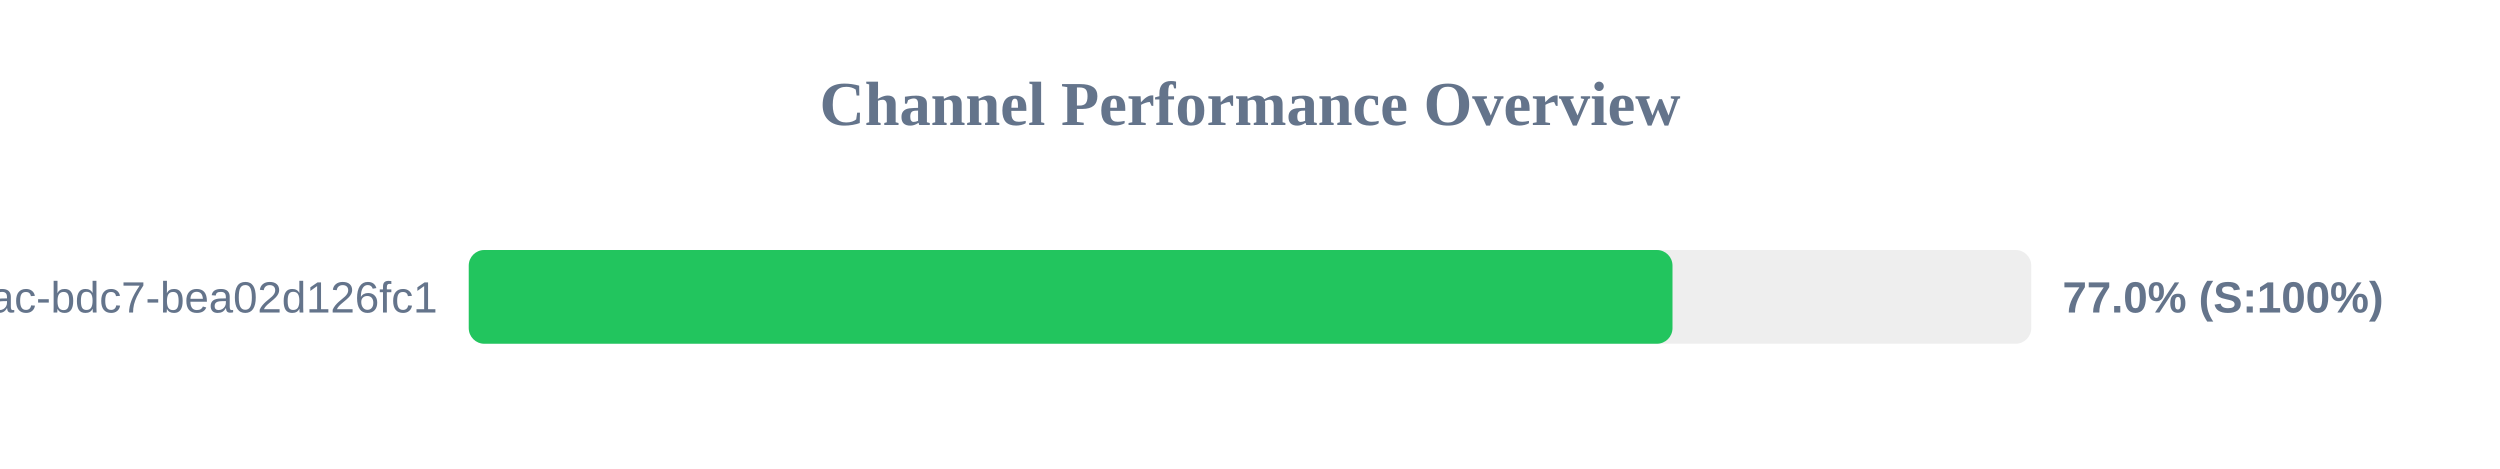
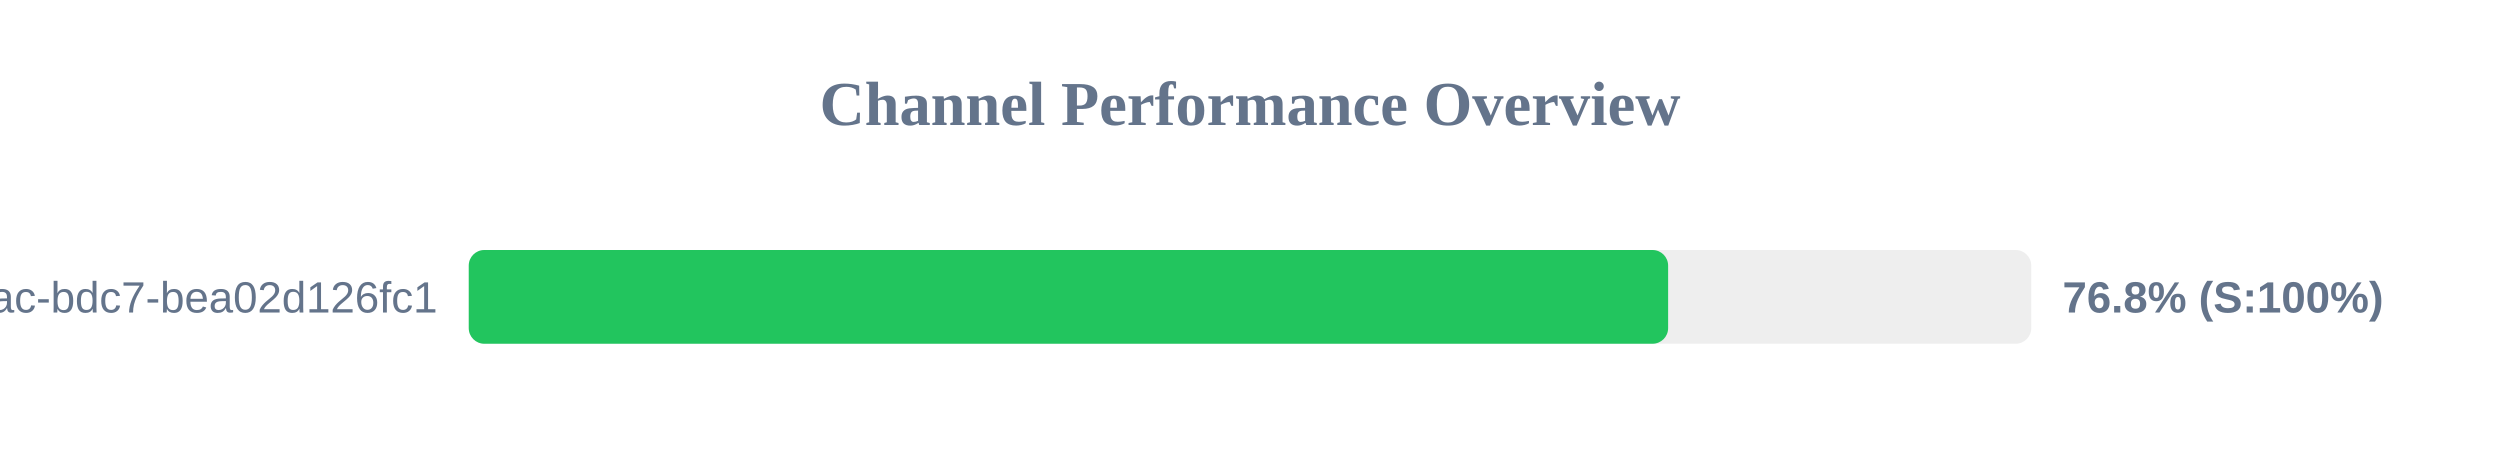
<svg xmlns="http://www.w3.org/2000/svg" width="800" height="150" version="1.1">
  <style>
        .row { font: 14px Arial; fill: #64748b; }
        .score { font: bold 14px Arial; fill: #64748b; }
    </style>
  <text x="400" y="40" text-anchor="middle" font-size="20px" font-weight="bold" fill="#64748b">Channel Performance Overview</text>
  <rect x="150" y="80" width="500" height="30" fill="#eee" rx="5" />
-   <rect x="150" y="80" width="385.2" height="30" fill="#22c55e" rx="5" />
+   <rect x="150" y="80" width="383.8" height="30" fill="#22c55e" rx="5" />
  <text x="140" y="100" text-anchor="end" class="row">?uuid=e31ad3e6-e341-42ac-bdc7-bea02d126fc1</text>
-   <text x="660" y="100" text-anchor="start" class="score">77.0% (S:100%)</text>
+   <text x="660" y="100" text-anchor="start" class="score">76.8% (S:100%)</text>
</svg>
